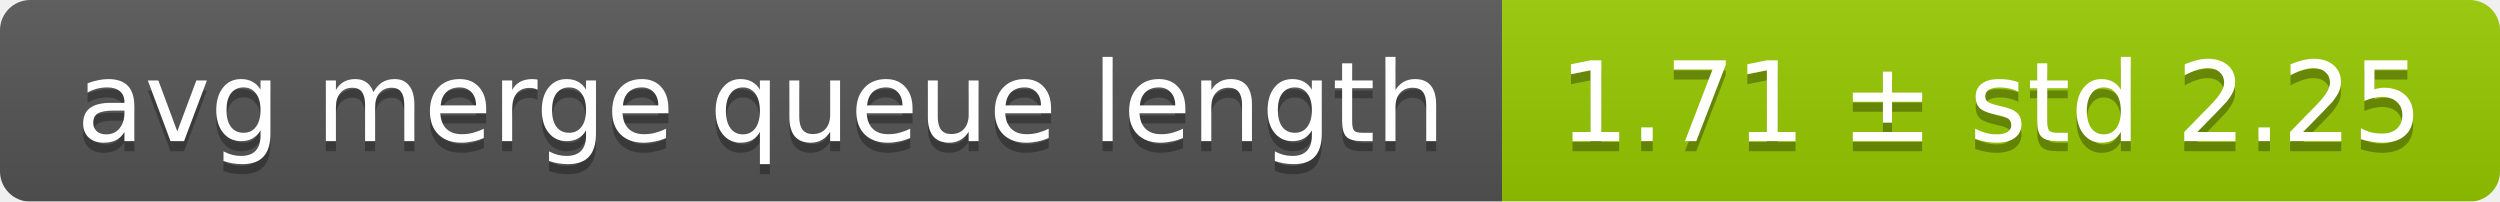
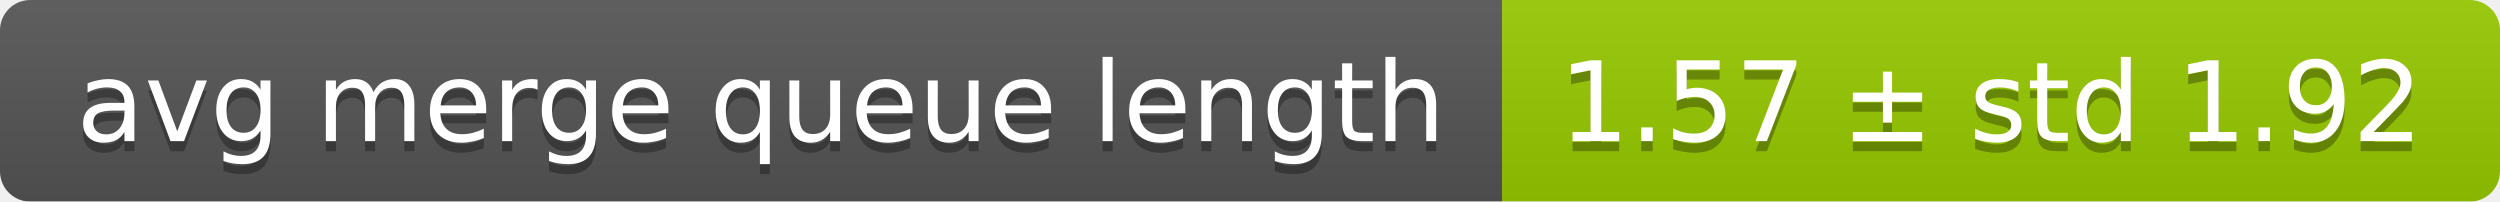
<svg xmlns="http://www.w3.org/2000/svg" width="248" height="20">
  <linearGradient id="smooth" x2="0" y2="100%">
    <stop offset="0" stop-color="#bbb" stop-opacity=".1" />
    <stop offset="1" stop-opacity=".1" />
  </linearGradient>
  <mask id="round">
    <rect width="248" height="20" rx="3" fill="#fff" />
  </mask>
  <g mask="url(#round)">
    <rect width="149" height="20" fill="#555" />
    <rect x="149" width="99" height="20" fill="#97ca00" />
    <rect width="248" height="20" fill="url(#smooth)" />
  </g>
  <g fill="#fff" text-anchor="middle" font-family="DejaVu Sans,Verdana,Geneva,sans-serif" font-size="11">
    <text x="75.5" y="15" fill="#010101" fill-opacity=".3">avg merge queue length</text>
    <text x="75.5" y="14">avg merge queue length</text>
-     <text x="197.5" y="15" fill="#010101" fill-opacity=".3">1.71 ± std 2.25</text>
-     <text x="197.5" y="14">1.71 ± std 2.25</text>
+     <text x="197.5" y="15" fill="#010101" fill-opacity=".3">1.57 ± std 1.92</text>
+     <text x="197.5" y="14">1.57 ± std 1.92</text>
  </g>
</svg>
